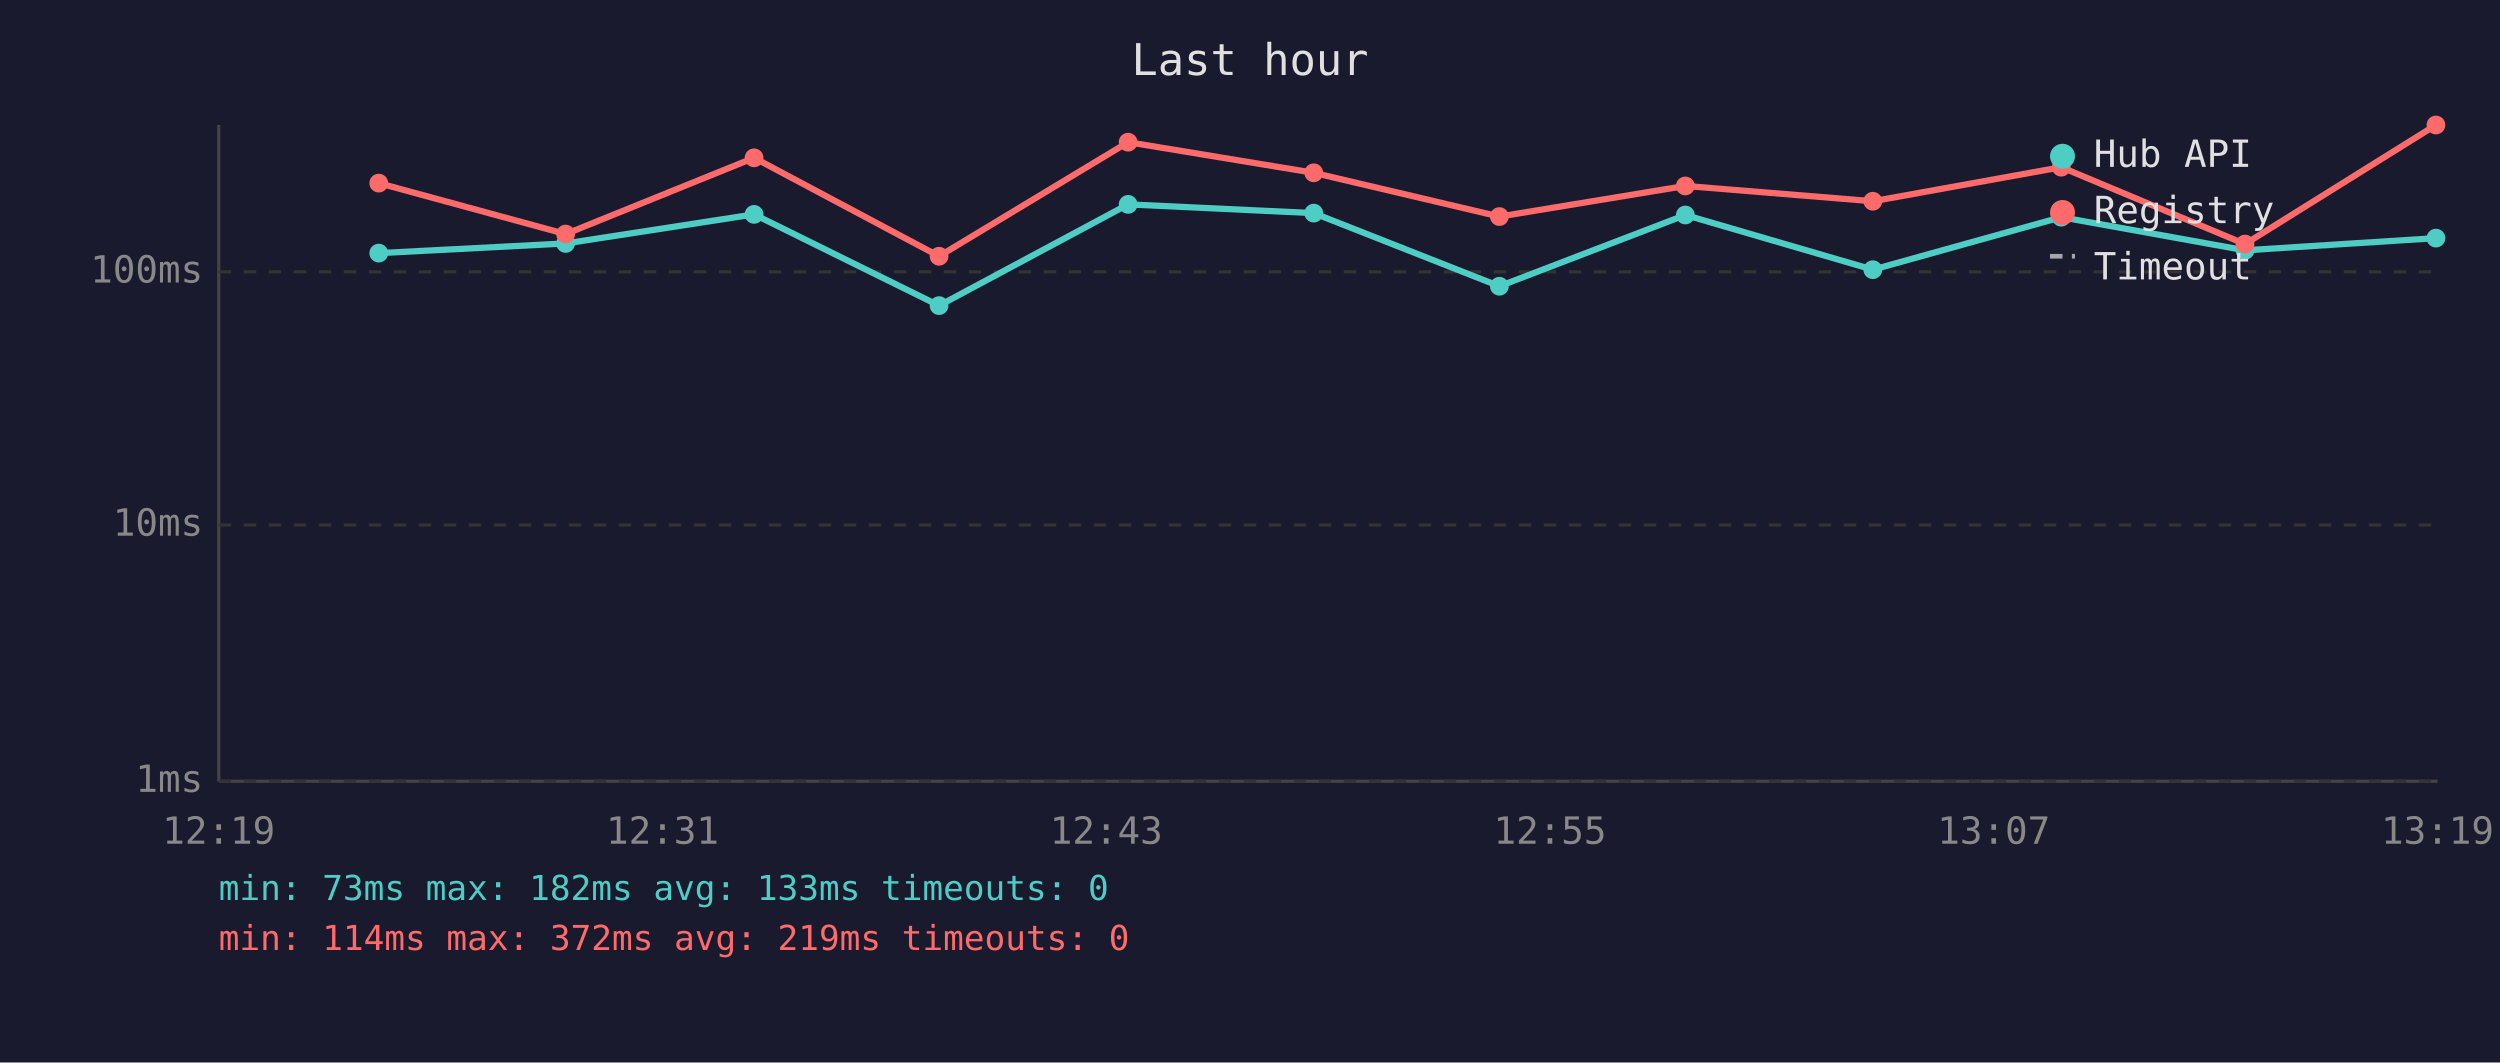
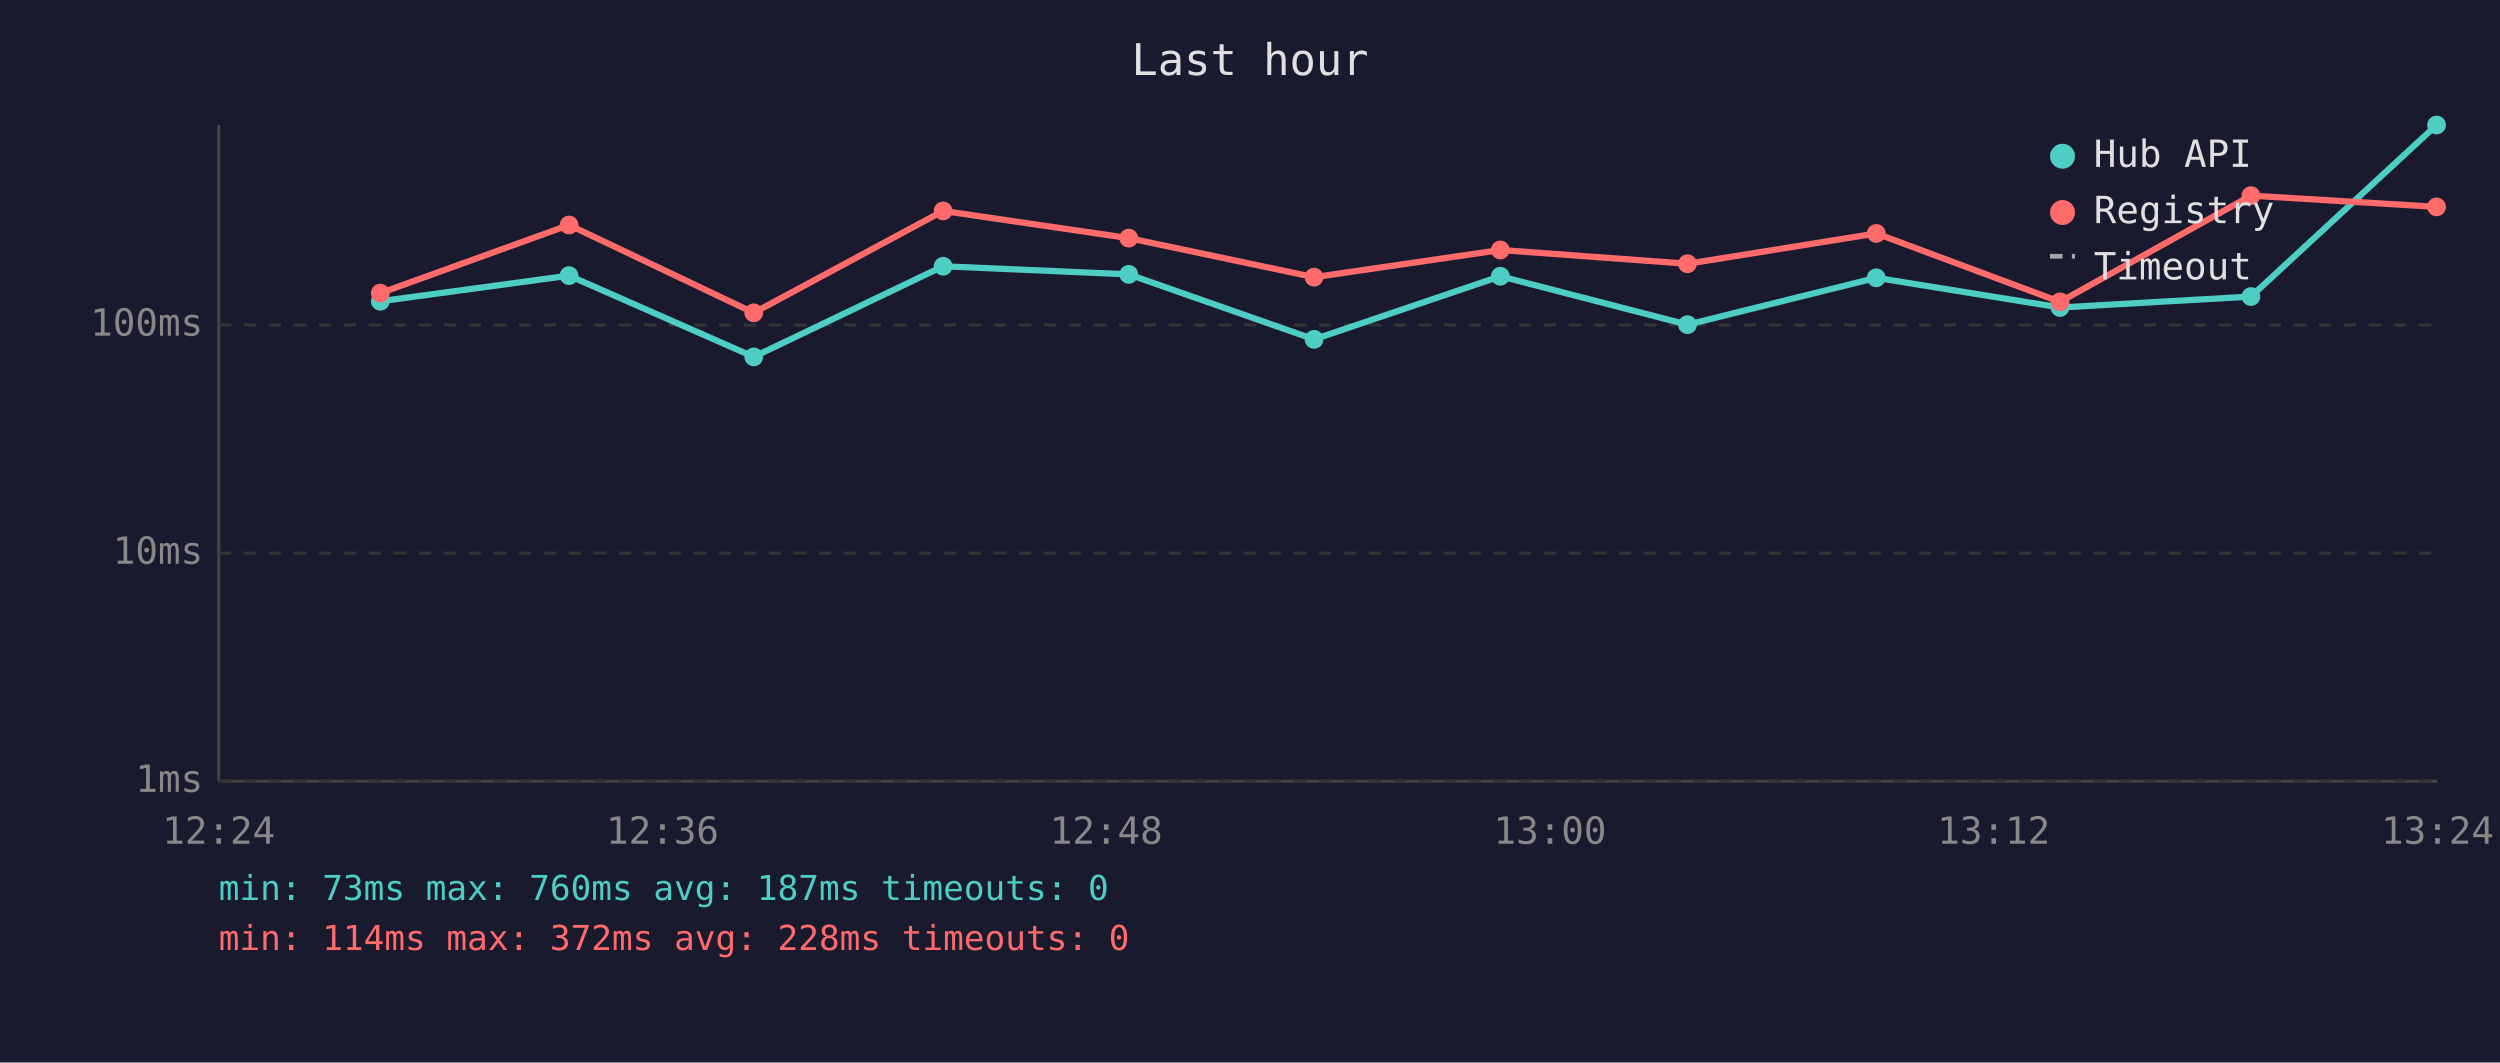
<svg xmlns="http://www.w3.org/2000/svg" viewBox="0 0 800 340" font-family="monospace" font-size="12">
  <rect width="800" height="340" fill="#1a1a2e" />
  <text x="400" y="24" fill="#e0e0e0" font-size="14" text-anchor="middle">Last hour</text>
  <line x1="70" y1="40" x2="70" y2="250" stroke="#444" stroke-width="1" />
  <line x1="70" y1="250" x2="780" y2="250" stroke="#444" stroke-width="1" />
  <line x1="70" y1="250" x2="780" y2="250" stroke="#333" stroke-width="1" stroke-dasharray="4" />
  <text x="65" y="250" fill="#888" text-anchor="end" dominant-baseline="middle">1ms</text>
-   <line x1="70" y1="168" x2="780" y2="168" stroke="#333" stroke-width="1" stroke-dasharray="4" />
-   <text x="65" y="168" fill="#888" text-anchor="end" dominant-baseline="middle">10ms</text>
-   <line x1="70" y1="87" x2="780" y2="87" stroke="#333" stroke-width="1" stroke-dasharray="4" />
-   <text x="65" y="87" fill="#888" text-anchor="end" dominant-baseline="middle">100ms</text>
-   <text x="70" y="270" fill="#888" text-anchor="middle">12:19</text>
-   <text x="212" y="270" fill="#888" text-anchor="middle">12:31</text>
-   <text x="354" y="270" fill="#888" text-anchor="middle">12:43</text>
-   <text x="496" y="270" fill="#888" text-anchor="middle">12:55</text>
-   <text x="638" y="270" fill="#888" text-anchor="middle">13:07</text>
-   <text x="780" y="270" fill="#888" text-anchor="middle">13:19</text>
-   <polyline points="121.2,81.0 181.0,77.9 241.3,68.6 300.5,97.8 361.0,65.4 420.4,68.2 479.8,91.6 539.3,68.8 599.3,86.3 659.6,69.5 718.4,80.1 779.5,76.2" fill="none" stroke="#4ecdc4" stroke-width="2" opacity="1" />
-   <circle cx="121.2" cy="81.0" r="3" fill="#4ecdc4" />
-   <circle cx="181.0" cy="77.9" r="3" fill="#4ecdc4" />
-   <circle cx="241.3" cy="68.6" r="3" fill="#4ecdc4" />
-   <circle cx="300.5" cy="97.8" r="3" fill="#4ecdc4" />
-   <circle cx="361.0" cy="65.4" r="3" fill="#4ecdc4" />
-   <circle cx="420.4" cy="68.2" r="3" fill="#4ecdc4" />
-   <circle cx="479.8" cy="91.6" r="3" fill="#4ecdc4" />
-   <circle cx="539.3" cy="68.8" r="3" fill="#4ecdc4" />
-   <circle cx="599.3" cy="86.3" r="3" fill="#4ecdc4" />
-   <circle cx="659.6" cy="69.5" r="3" fill="#4ecdc4" />
-   <circle cx="718.4" cy="80.1" r="3" fill="#4ecdc4" />
-   <circle cx="779.5" cy="76.2" r="3" fill="#4ecdc4" />
-   <polyline points="121.2,58.6 181.0,74.9 241.3,50.5 300.5,82.0 361.0,45.5 420.4,55.3 479.8,69.3 539.3,59.5 599.3,64.4 659.6,53.5 718.4,78.1 779.5,40.0" fill="none" stroke="#ff6b6b" stroke-width="2" opacity="1" />
-   <circle cx="121.2" cy="58.6" r="3" fill="#ff6b6b" />
-   <circle cx="181.0" cy="74.9" r="3" fill="#ff6b6b" />
-   <circle cx="241.3" cy="50.5" r="3" fill="#ff6b6b" />
-   <circle cx="300.5" cy="82.0" r="3" fill="#ff6b6b" />
-   <circle cx="361.0" cy="45.5" r="3" fill="#ff6b6b" />
-   <circle cx="420.4" cy="55.3" r="3" fill="#ff6b6b" />
-   <circle cx="479.8" cy="69.3" r="3" fill="#ff6b6b" />
-   <circle cx="539.3" cy="59.5" r="3" fill="#ff6b6b" />
-   <circle cx="599.3" cy="64.4" r="3" fill="#ff6b6b" />
-   <circle cx="659.6" cy="53.5" r="3" fill="#ff6b6b" />
-   <circle cx="718.4" cy="78.1" r="3" fill="#ff6b6b" />
-   <circle cx="779.5" cy="40.0" r="3" fill="#ff6b6b" />
+   <line x1="70" y1="177" x2="780" y2="177" stroke="#333" stroke-width="1" stroke-dasharray="4" />
+   <text x="65" y="177" fill="#888" text-anchor="end" dominant-baseline="middle">10ms</text>
+   <line x1="70" y1="104" x2="780" y2="104" stroke="#333" stroke-width="1" stroke-dasharray="4" />
+   <text x="65" y="104" fill="#888" text-anchor="end" dominant-baseline="middle">100ms</text>
+   <text x="70" y="270" fill="#888" text-anchor="middle">12:24</text>
+   <text x="212" y="270" fill="#888" text-anchor="middle">12:36</text>
+   <text x="354" y="270" fill="#888" text-anchor="middle">12:48</text>
+   <text x="496" y="270" fill="#888" text-anchor="middle">13:00</text>
+   <text x="638" y="270" fill="#888" text-anchor="middle">13:12</text>
+   <text x="780" y="270" fill="#888" text-anchor="middle">13:24</text>
+   <polyline points="121.7,96.4 182.1,88.2 241.2,114.2 301.8,85.2 361.2,87.8 420.5,108.6 480.1,88.4 540.0,103.9 600.4,88.9 659.2,98.4 720.3,94.9 779.7,40.0" fill="none" stroke="#4ecdc4" stroke-width="2" opacity="1" />
+   <circle cx="121.7" cy="96.4" r="3" fill="#4ecdc4" />
+   <circle cx="182.1" cy="88.2" r="3" fill="#4ecdc4" />
+   <circle cx="241.2" cy="114.2" r="3" fill="#4ecdc4" />
+   <circle cx="301.8" cy="85.2" r="3" fill="#4ecdc4" />
+   <circle cx="361.2" cy="87.8" r="3" fill="#4ecdc4" />
+   <circle cx="420.5" cy="108.6" r="3" fill="#4ecdc4" />
+   <circle cx="480.1" cy="88.4" r="3" fill="#4ecdc4" />
+   <circle cx="540.0" cy="103.9" r="3" fill="#4ecdc4" />
+   <circle cx="600.4" cy="88.9" r="3" fill="#4ecdc4" />
+   <circle cx="659.2" cy="98.4" r="3" fill="#4ecdc4" />
+   <circle cx="720.3" cy="94.9" r="3" fill="#4ecdc4" />
+   <circle cx="779.7" cy="40.0" r="3" fill="#4ecdc4" />
+   <polyline points="121.7,93.8 182.1,72.0 241.2,100.1 301.8,67.5 361.2,76.2 420.5,88.7 480.1,80.0 540.0,84.4 600.4,74.7 659.2,96.6 720.3,62.6 779.7,66.2" fill="none" stroke="#ff6b6b" stroke-width="2" opacity="1" />
+   <circle cx="121.7" cy="93.8" r="3" fill="#ff6b6b" />
+   <circle cx="182.1" cy="72.0" r="3" fill="#ff6b6b" />
+   <circle cx="241.2" cy="100.1" r="3" fill="#ff6b6b" />
+   <circle cx="301.8" cy="67.5" r="3" fill="#ff6b6b" />
+   <circle cx="361.2" cy="76.2" r="3" fill="#ff6b6b" />
+   <circle cx="420.5" cy="88.7" r="3" fill="#ff6b6b" />
+   <circle cx="480.1" cy="80.0" r="3" fill="#ff6b6b" />
+   <circle cx="540.0" cy="84.4" r="3" fill="#ff6b6b" />
+   <circle cx="600.4" cy="74.7" r="3" fill="#ff6b6b" />
+   <circle cx="659.2" cy="96.6" r="3" fill="#ff6b6b" />
+   <circle cx="720.3" cy="62.6" r="3" fill="#ff6b6b" />
+   <circle cx="779.7" cy="66.2" r="3" fill="#ff6b6b" />
  <circle cx="660" cy="50" r="4" fill="#4ecdc4" />
  <text x="670" y="50" fill="#e0e0e0" dominant-baseline="middle">Hub API</text>
  <circle cx="660" cy="68" r="4" fill="#ff6b6b" />
  <text x="670" y="68" fill="#e0e0e0" dominant-baseline="middle">Registry</text>
  <line x1="656" y1="82" x2="664" y2="82" stroke="#e0e0e0" stroke-width="1.5" stroke-dasharray="4,3" opacity="0.7" />
  <text x="670" y="86" fill="#e0e0e0" dominant-baseline="middle">Timeout</text>
-   <text x="70" y="288" fill="#4ecdc4" font-size="11">min: 73ms  max: 182ms  avg: 133ms  timeouts: 0</text>
-   <text x="70" y="304" fill="#ff6b6b" font-size="11">min: 114ms  max: 372ms  avg: 219ms  timeouts: 0</text>
+   <text x="70" y="288" fill="#4ecdc4" font-size="11">min: 73ms  max: 760ms  avg: 187ms  timeouts: 0</text>
+   <text x="70" y="304" fill="#ff6b6b" font-size="11">min: 114ms  max: 372ms  avg: 228ms  timeouts: 0</text>
</svg>
